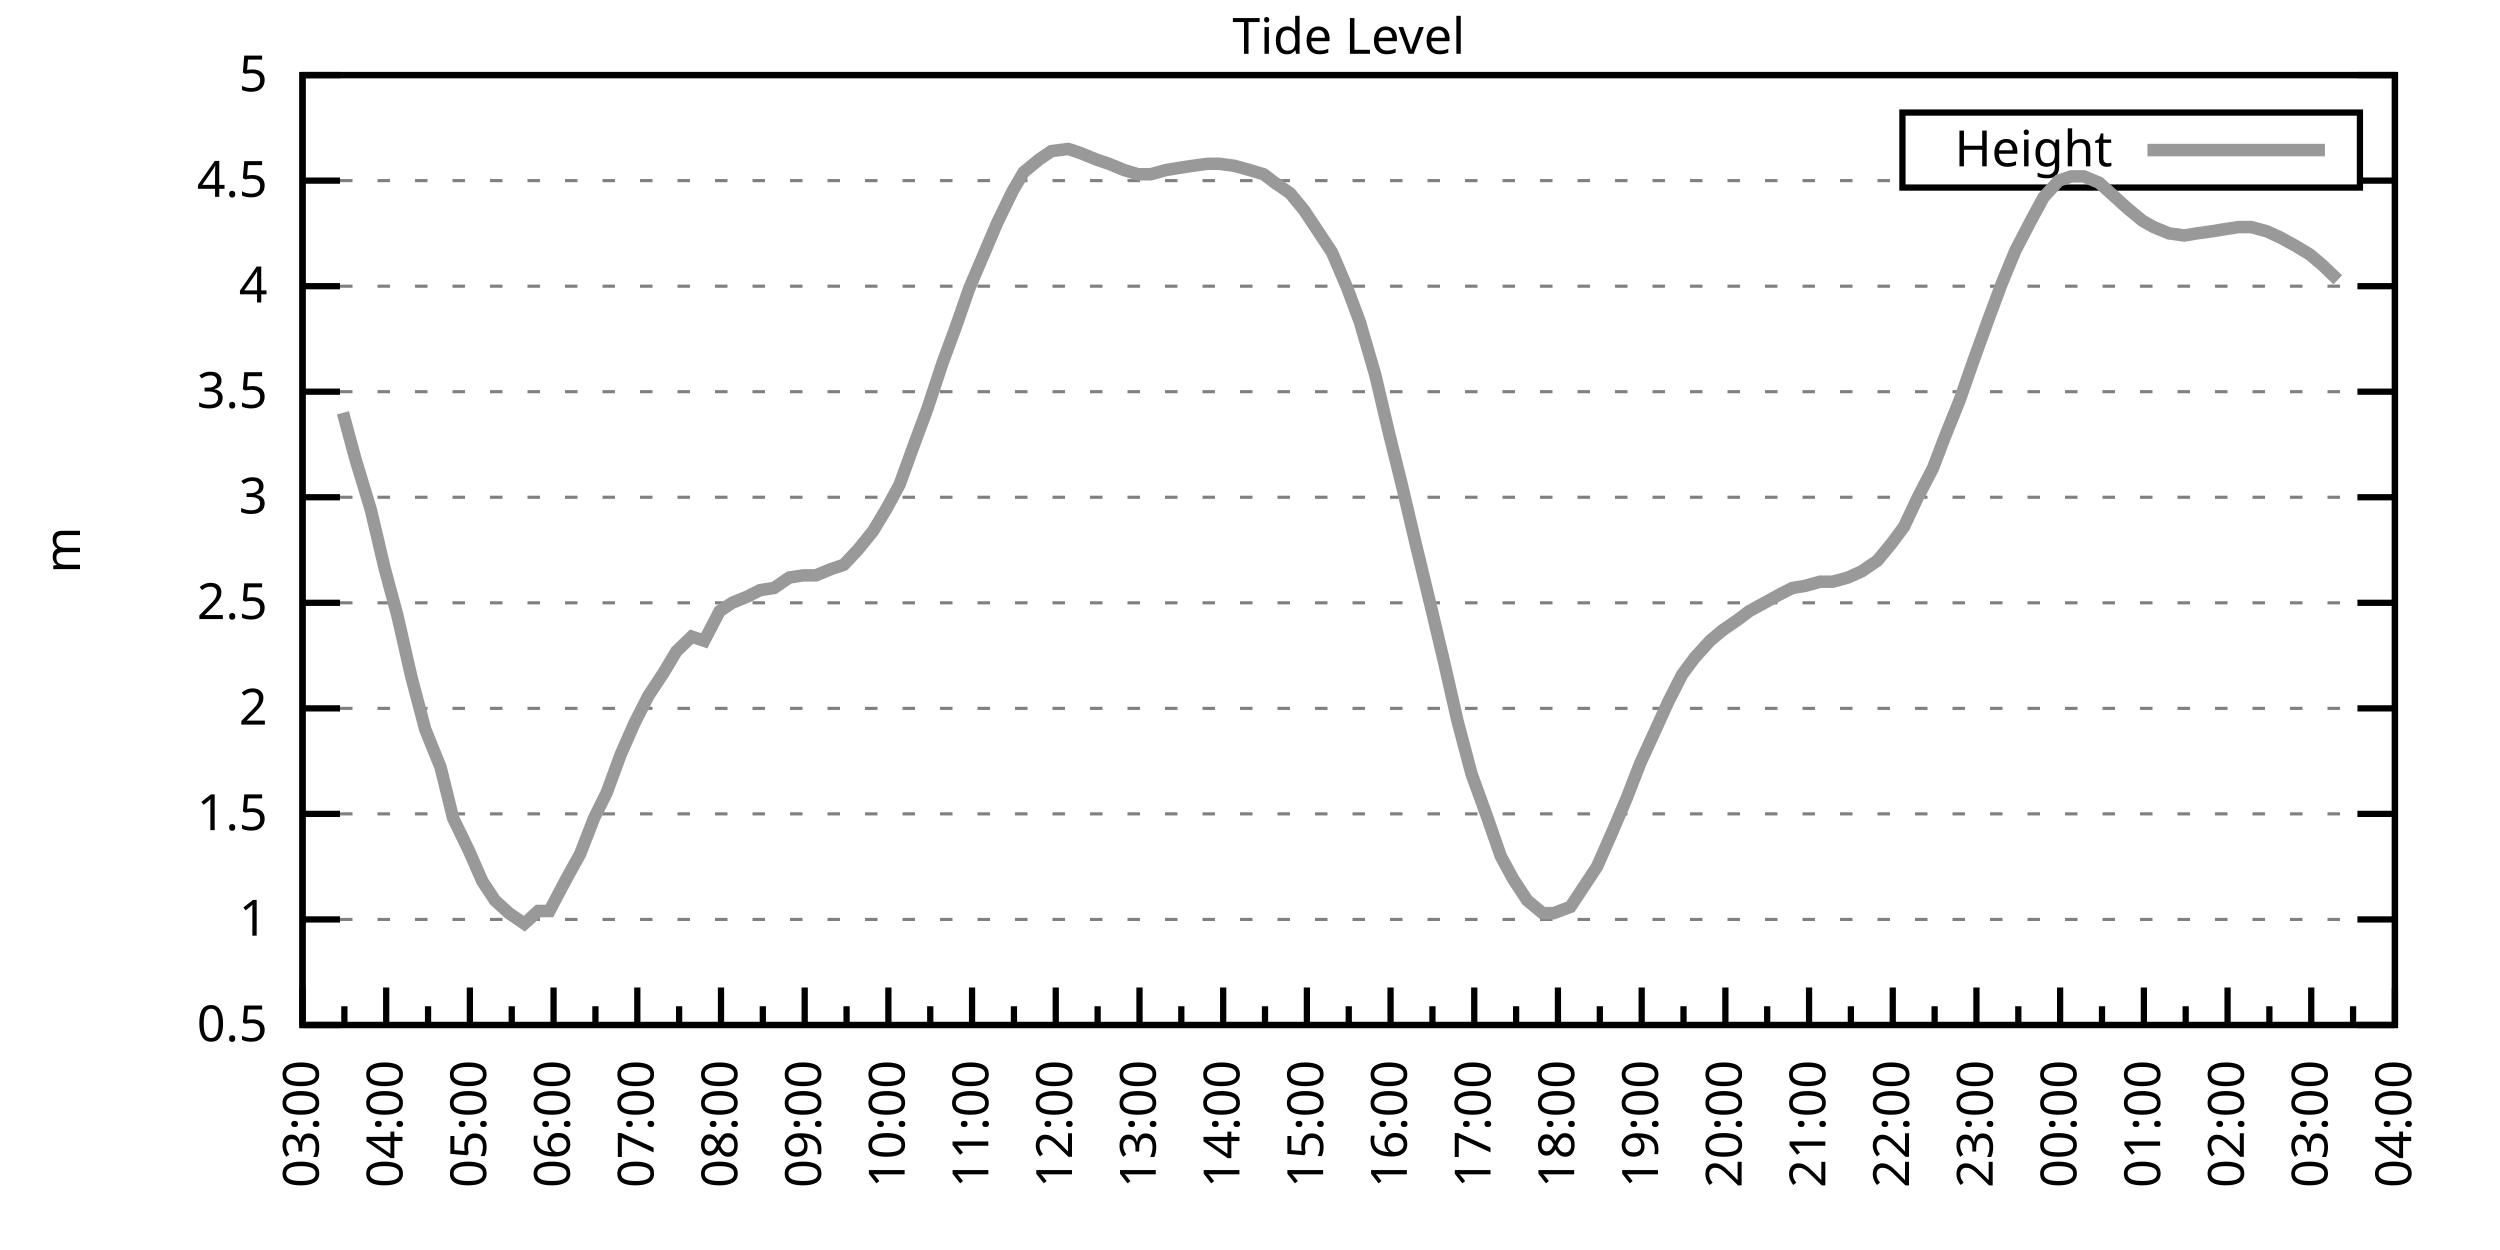
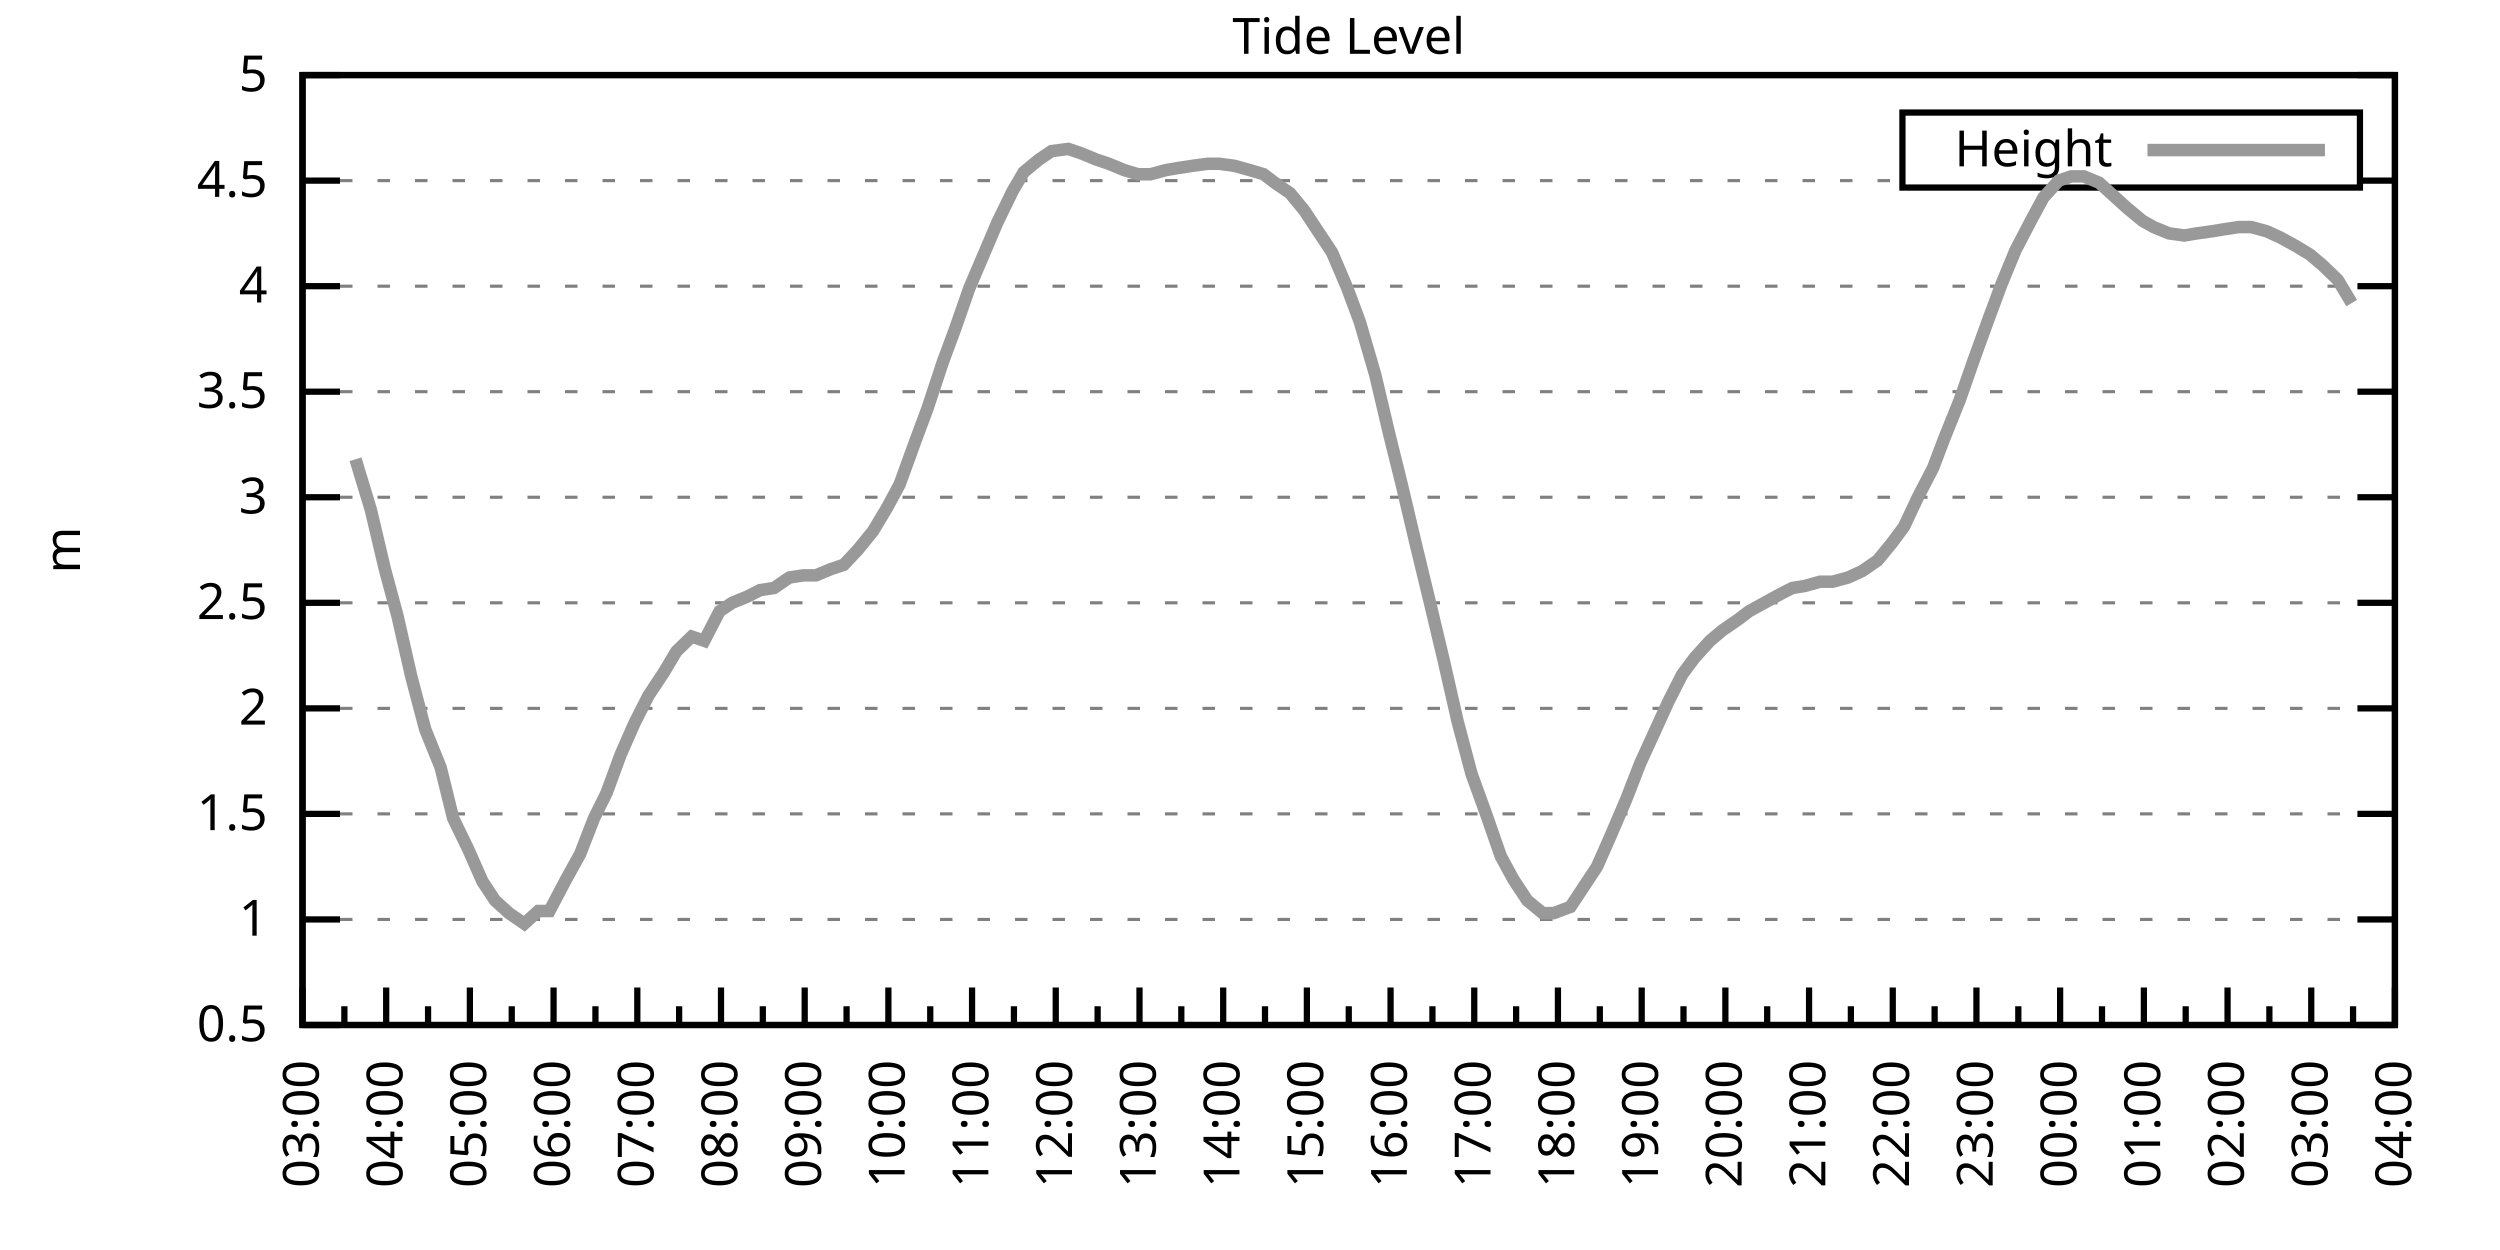
<svg xmlns="http://www.w3.org/2000/svg" xmlns:xlink="http://www.w3.org/1999/xlink" width="400" height="200" viewBox="0 0 400 200">
  <g id="gnuplot_canvas">
    <rect x="0" y="0" width="400" height="200" fill="none" />
    <defs>
      <circle id="gpDot" r="0.5" stroke-width="0.5" stroke="currentColor" />
      <path id="gpPt0" stroke-width="0.333" stroke="currentColor" d="M-1,0 h2 M0,-1 v2" />
      <path id="gpPt1" stroke-width="0.333" stroke="currentColor" d="M-1,-1 L1,1 M1,-1 L-1,1" />
      <path id="gpPt2" stroke-width="0.333" stroke="currentColor" d="M-1,0 L1,0 M0,-1 L0,1 M-1,-1 L1,1 M-1,1 L1,-1" />
      <rect id="gpPt3" stroke-width="0.333" stroke="currentColor" x="-1" y="-1" width="2" height="2" />
      <rect id="gpPt4" stroke-width="0.333" stroke="currentColor" fill="currentColor" x="-1" y="-1" width="2" height="2" />
      <circle id="gpPt5" stroke-width="0.333" stroke="currentColor" cx="0" cy="0" r="1" />
      <use xlink:href="#gpPt5" id="gpPt6" fill="currentColor" stroke="none" />
      <path id="gpPt7" stroke-width="0.333" stroke="currentColor" d="M0,-1.33 L-1.33,0.67 L1.33,0.67 z" />
      <use xlink:href="#gpPt7" id="gpPt8" fill="currentColor" stroke="none" />
      <use xlink:href="#gpPt7" id="gpPt9" stroke="currentColor" transform="rotate(180)" />
      <use xlink:href="#gpPt9" id="gpPt10" fill="currentColor" stroke="none" />
      <use xlink:href="#gpPt3" id="gpPt11" stroke="currentColor" transform="rotate(45)" />
      <use xlink:href="#gpPt11" id="gpPt12" fill="currentColor" stroke="none" />
      <path id="gpPt13" stroke-width="0.333" stroke="currentColor" d="M0,1.330 L1.265,0.411 L0.782,-1.067 L-0.782,-1.076 L-1.265,0.411 z" />
      <use xlink:href="#gpPt13" id="gpPt14" fill="currentColor" stroke="none" />
      <filter id="textbox" filterUnits="objectBoundingBox" x="0" y="0" height="1" width="1">
        <feFlood flood-color="white" flood-opacity="1" result="bgnd" />
        <feComposite in="SourceGraphic" in2="bgnd" operator="atop" />
      </filter>
      <filter id="greybox" filterUnits="objectBoundingBox" x="0" y="0" height="1" width="1">
        <feFlood flood-color="lightgrey" flood-opacity="1" result="grey" />
        <feComposite in="SourceGraphic" in2="grey" operator="atop" />
      </filter>
    </defs>
    <g fill="none" color="white" stroke="currentColor" stroke-width="1.00" stroke-linecap="butt" stroke-linejoin="miter">
</g>
    <g fill="none" color="black" stroke="currentColor" stroke-width="1.00" stroke-linecap="butt" stroke-linejoin="miter">
      <g stroke="none" shape-rendering="crispEdges">
        <polygon fill="rgb(255, 255, 255)" points="48.40,164.00 383.18,164.00 383.18,12.02 48.40,12.02 " />
      </g>
    </g>
    <g fill="none" color="black" stroke="currentColor" stroke-width="1.00" stroke-linecap="butt" stroke-linejoin="miter">
</g>
    <g fill="none" color="black" stroke="black" stroke-width="0.50" stroke-linecap="butt" stroke-linejoin="miter">
</g>
    <g fill="none" color="gray" stroke="currentColor" stroke-width="0.50" stroke-linecap="butt" stroke-linejoin="miter">
      <path stroke="gray" stroke-dasharray="2,4" class="gridline" d="M48.40,164.00 L383.19,164.00  " />
    </g>
    <g fill="none" color="gray" stroke="gray" stroke-width="1.00" stroke-linecap="butt" stroke-linejoin="miter">
</g>
    <g fill="none" color="black" stroke="currentColor" stroke-width="1.00" stroke-linecap="butt" stroke-linejoin="miter">
      <path stroke="black" d="M48.40,164.00 L54.40,164.00 M383.19,164.00 L377.19,164.00  " />
      <g transform="translate(42.80,166.60)" stroke="none" fill="black" font-family="Sans" font-size="8.00" text-anchor="end">
        <text>
          <tspan font-family="Sans"> 0.5</tspan>
        </text>
      </g>
    </g>
    <g fill="none" color="black" stroke="currentColor" stroke-width="1.00" stroke-linecap="butt" stroke-linejoin="miter">
</g>
    <g fill="none" color="black" stroke="black" stroke-width="0.50" stroke-linecap="butt" stroke-linejoin="miter">
</g>
    <g fill="none" color="gray" stroke="currentColor" stroke-width="0.50" stroke-linecap="butt" stroke-linejoin="miter">
      <path stroke="gray" stroke-dasharray="2,4" class="gridline" d="M48.40,147.11 L383.19,147.11  " />
    </g>
    <g fill="none" color="gray" stroke="gray" stroke-width="1.00" stroke-linecap="butt" stroke-linejoin="miter">
</g>
    <g fill="none" color="black" stroke="currentColor" stroke-width="1.00" stroke-linecap="butt" stroke-linejoin="miter">
      <path stroke="black" d="M48.40,147.11 L54.40,147.11 M383.19,147.11 L377.19,147.11  " />
      <g transform="translate(42.80,149.71)" stroke="none" fill="black" font-family="Sans" font-size="8.00" text-anchor="end">
        <text>
          <tspan font-family="Sans"> 1</tspan>
        </text>
      </g>
    </g>
    <g fill="none" color="black" stroke="currentColor" stroke-width="1.00" stroke-linecap="butt" stroke-linejoin="miter">
</g>
    <g fill="none" color="black" stroke="black" stroke-width="0.50" stroke-linecap="butt" stroke-linejoin="miter">
</g>
    <g fill="none" color="gray" stroke="currentColor" stroke-width="0.50" stroke-linecap="butt" stroke-linejoin="miter">
      <path stroke="gray" stroke-dasharray="2,4" class="gridline" d="M48.40,130.22 L383.19,130.22  " />
    </g>
    <g fill="none" color="gray" stroke="gray" stroke-width="1.00" stroke-linecap="butt" stroke-linejoin="miter">
</g>
    <g fill="none" color="black" stroke="currentColor" stroke-width="1.00" stroke-linecap="butt" stroke-linejoin="miter">
      <path stroke="black" d="M48.40,130.22 L54.40,130.22 M383.19,130.22 L377.19,130.22  " />
      <g transform="translate(42.80,132.82)" stroke="none" fill="black" font-family="Sans" font-size="8.00" text-anchor="end">
        <text>
          <tspan font-family="Sans"> 1.5</tspan>
        </text>
      </g>
    </g>
    <g fill="none" color="black" stroke="currentColor" stroke-width="1.00" stroke-linecap="butt" stroke-linejoin="miter">
</g>
    <g fill="none" color="black" stroke="black" stroke-width="0.50" stroke-linecap="butt" stroke-linejoin="miter">
</g>
    <g fill="none" color="gray" stroke="currentColor" stroke-width="0.50" stroke-linecap="butt" stroke-linejoin="miter">
      <path stroke="gray" stroke-dasharray="2,4" class="gridline" d="M48.40,113.34 L383.19,113.34  " />
    </g>
    <g fill="none" color="gray" stroke="gray" stroke-width="1.00" stroke-linecap="butt" stroke-linejoin="miter">
</g>
    <g fill="none" color="black" stroke="currentColor" stroke-width="1.00" stroke-linecap="butt" stroke-linejoin="miter">
      <path stroke="black" d="M48.40,113.34 L54.40,113.34 M383.19,113.34 L377.19,113.34  " />
      <g transform="translate(42.80,115.94)" stroke="none" fill="black" font-family="Sans" font-size="8.00" text-anchor="end">
        <text>
          <tspan font-family="Sans"> 2</tspan>
        </text>
      </g>
    </g>
    <g fill="none" color="black" stroke="currentColor" stroke-width="1.00" stroke-linecap="butt" stroke-linejoin="miter">
</g>
    <g fill="none" color="black" stroke="black" stroke-width="0.50" stroke-linecap="butt" stroke-linejoin="miter">
</g>
    <g fill="none" color="gray" stroke="currentColor" stroke-width="0.50" stroke-linecap="butt" stroke-linejoin="miter">
      <path stroke="gray" stroke-dasharray="2,4" class="gridline" d="M48.40,96.45 L383.19,96.45  " />
    </g>
    <g fill="none" color="gray" stroke="gray" stroke-width="1.00" stroke-linecap="butt" stroke-linejoin="miter">
</g>
    <g fill="none" color="black" stroke="currentColor" stroke-width="1.00" stroke-linecap="butt" stroke-linejoin="miter">
      <path stroke="black" d="M48.40,96.45 L54.40,96.45 M383.19,96.45 L377.19,96.45  " />
      <g transform="translate(42.80,99.05)" stroke="none" fill="black" font-family="Sans" font-size="8.00" text-anchor="end">
        <text>
          <tspan font-family="Sans"> 2.5</tspan>
        </text>
      </g>
    </g>
    <g fill="none" color="black" stroke="currentColor" stroke-width="1.00" stroke-linecap="butt" stroke-linejoin="miter">
</g>
    <g fill="none" color="black" stroke="black" stroke-width="0.50" stroke-linecap="butt" stroke-linejoin="miter">
</g>
    <g fill="none" color="gray" stroke="currentColor" stroke-width="0.50" stroke-linecap="butt" stroke-linejoin="miter">
      <path stroke="gray" stroke-dasharray="2,4" class="gridline" d="M48.40,79.56 L383.19,79.56  " />
    </g>
    <g fill="none" color="gray" stroke="gray" stroke-width="1.00" stroke-linecap="butt" stroke-linejoin="miter">
</g>
    <g fill="none" color="black" stroke="currentColor" stroke-width="1.00" stroke-linecap="butt" stroke-linejoin="miter">
      <path stroke="black" d="M48.40,79.56 L54.40,79.56 M383.19,79.56 L377.19,79.56  " />
      <g transform="translate(42.80,82.16)" stroke="none" fill="black" font-family="Sans" font-size="8.00" text-anchor="end">
        <text>
          <tspan font-family="Sans"> 3</tspan>
        </text>
      </g>
    </g>
    <g fill="none" color="black" stroke="currentColor" stroke-width="1.00" stroke-linecap="butt" stroke-linejoin="miter">
</g>
    <g fill="none" color="black" stroke="black" stroke-width="0.50" stroke-linecap="butt" stroke-linejoin="miter">
</g>
    <g fill="none" color="gray" stroke="currentColor" stroke-width="0.50" stroke-linecap="butt" stroke-linejoin="miter">
      <path stroke="gray" stroke-dasharray="2,4" class="gridline" d="M48.40,62.67 L383.19,62.67  " />
    </g>
    <g fill="none" color="gray" stroke="gray" stroke-width="1.00" stroke-linecap="butt" stroke-linejoin="miter">
</g>
    <g fill="none" color="black" stroke="currentColor" stroke-width="1.00" stroke-linecap="butt" stroke-linejoin="miter">
      <path stroke="black" d="M48.40,62.67 L54.40,62.67 M383.19,62.67 L377.19,62.67  " />
      <g transform="translate(42.80,65.27)" stroke="none" fill="black" font-family="Sans" font-size="8.00" text-anchor="end">
        <text>
          <tspan font-family="Sans"> 3.5</tspan>
        </text>
      </g>
    </g>
    <g fill="none" color="black" stroke="currentColor" stroke-width="1.00" stroke-linecap="butt" stroke-linejoin="miter">
</g>
    <g fill="none" color="black" stroke="black" stroke-width="0.50" stroke-linecap="butt" stroke-linejoin="miter">
</g>
    <g fill="none" color="gray" stroke="currentColor" stroke-width="0.50" stroke-linecap="butt" stroke-linejoin="miter">
      <path stroke="gray" stroke-dasharray="2,4" class="gridline" d="M48.40,45.79 L383.19,45.79  " />
    </g>
    <g fill="none" color="gray" stroke="gray" stroke-width="1.00" stroke-linecap="butt" stroke-linejoin="miter">
</g>
    <g fill="none" color="black" stroke="currentColor" stroke-width="1.00" stroke-linecap="butt" stroke-linejoin="miter">
      <path stroke="black" d="M48.40,45.79 L54.40,45.79 M383.19,45.79 L377.19,45.79  " />
      <g transform="translate(42.80,48.39)" stroke="none" fill="black" font-family="Sans" font-size="8.00" text-anchor="end">
        <text>
          <tspan font-family="Sans"> 4</tspan>
        </text>
      </g>
    </g>
    <g fill="none" color="black" stroke="currentColor" stroke-width="1.00" stroke-linecap="butt" stroke-linejoin="miter">
</g>
    <g fill="none" color="black" stroke="black" stroke-width="0.50" stroke-linecap="butt" stroke-linejoin="miter">
</g>
    <g fill="none" color="gray" stroke="currentColor" stroke-width="0.50" stroke-linecap="butt" stroke-linejoin="miter">
      <path stroke="gray" stroke-dasharray="2,4" class="gridline" d="M48.40,28.90 L304.39,28.90 M377.59,28.90 L383.19,28.90  " />
    </g>
    <g fill="none" color="gray" stroke="gray" stroke-width="1.00" stroke-linecap="butt" stroke-linejoin="miter">
</g>
    <g fill="none" color="black" stroke="currentColor" stroke-width="1.00" stroke-linecap="butt" stroke-linejoin="miter">
      <path stroke="black" d="M48.40,28.90 L54.40,28.90 M383.19,28.90 L377.19,28.90  " />
      <g transform="translate(42.80,31.50)" stroke="none" fill="black" font-family="Sans" font-size="8.00" text-anchor="end">
        <text>
          <tspan font-family="Sans"> 4.5</tspan>
        </text>
      </g>
    </g>
    <g fill="none" color="black" stroke="currentColor" stroke-width="1.00" stroke-linecap="butt" stroke-linejoin="miter">
</g>
    <g fill="none" color="black" stroke="black" stroke-width="0.50" stroke-linecap="butt" stroke-linejoin="miter">
</g>
    <g fill="none" color="gray" stroke="currentColor" stroke-width="0.50" stroke-linecap="butt" stroke-linejoin="miter">
      <path stroke="gray" stroke-dasharray="2,4" class="gridline" d="M48.40,12.01 L383.19,12.01  " />
    </g>
    <g fill="none" color="gray" stroke="gray" stroke-width="1.00" stroke-linecap="butt" stroke-linejoin="miter">
</g>
    <g fill="none" color="black" stroke="currentColor" stroke-width="1.00" stroke-linecap="butt" stroke-linejoin="miter">
      <path stroke="black" d="M48.40,12.01 L54.40,12.01 M383.19,12.01 L377.19,12.01  " />
      <g transform="translate(42.80,14.61)" stroke="none" fill="black" font-family="Sans" font-size="8.00" text-anchor="end">
        <text>
          <tspan font-family="Sans"> 5</tspan>
        </text>
      </g>
    </g>
    <g fill="none" color="black" stroke="currentColor" stroke-width="1.00" stroke-linecap="butt" stroke-linejoin="miter">
      <path stroke="black" d="M48.40,164.00 L48.40,158.00  " />
      <g transform="translate(51.00,169.60) rotate(270)" stroke="none" fill="black" font-family="Sans" font-size="8.00" text-anchor="end">
        <text>
          <tspan font-family="Sans">03:00</tspan>
        </text>
      </g>
    </g>
    <g fill="none" color="black" stroke="currentColor" stroke-width="1.00" stroke-linecap="butt" stroke-linejoin="miter">
      <path stroke="black" d="M55.10,164.00 L55.10,161.00 M61.79,164.00 L61.79,158.00  " />
      <g transform="translate(64.39,169.60) rotate(270)" stroke="none" fill="black" font-family="Sans" font-size="8.00" text-anchor="end">
        <text>
          <tspan font-family="Sans">04:00</tspan>
        </text>
      </g>
    </g>
    <g fill="none" color="black" stroke="currentColor" stroke-width="1.00" stroke-linecap="butt" stroke-linejoin="miter">
      <path stroke="black" d="M68.49,164.00 L68.49,161.00 M75.18,164.00 L75.18,158.00  " />
      <g transform="translate(77.78,169.60) rotate(270)" stroke="none" fill="black" font-family="Sans" font-size="8.00" text-anchor="end">
        <text>
          <tspan font-family="Sans">05:00</tspan>
        </text>
      </g>
    </g>
    <g fill="none" color="black" stroke="currentColor" stroke-width="1.00" stroke-linecap="butt" stroke-linejoin="miter">
      <path stroke="black" d="M81.88,164.00 L81.88,161.00 M88.57,164.00 L88.57,158.00  " />
      <g transform="translate(91.17,169.60) rotate(270)" stroke="none" fill="black" font-family="Sans" font-size="8.00" text-anchor="end">
        <text>
          <tspan font-family="Sans">06:00</tspan>
        </text>
      </g>
    </g>
    <g fill="none" color="black" stroke="currentColor" stroke-width="1.00" stroke-linecap="butt" stroke-linejoin="miter">
      <path stroke="black" d="M95.27,164.00 L95.27,161.00 M101.97,164.00 L101.97,158.00  " />
      <g transform="translate(104.57,169.60) rotate(270)" stroke="none" fill="black" font-family="Sans" font-size="8.00" text-anchor="end">
        <text>
          <tspan font-family="Sans">07:00</tspan>
        </text>
      </g>
    </g>
    <g fill="none" color="black" stroke="currentColor" stroke-width="1.00" stroke-linecap="butt" stroke-linejoin="miter">
      <path stroke="black" d="M108.66,164.00 L108.66,161.00 M115.36,164.00 L115.36,158.00  " />
      <g transform="translate(117.96,169.60) rotate(270)" stroke="none" fill="black" font-family="Sans" font-size="8.00" text-anchor="end">
        <text>
          <tspan font-family="Sans">08:00</tspan>
        </text>
      </g>
    </g>
    <g fill="none" color="black" stroke="currentColor" stroke-width="1.00" stroke-linecap="butt" stroke-linejoin="miter">
      <path stroke="black" d="M122.05,164.00 L122.05,161.00 M128.75,164.00 L128.75,158.00  " />
      <g transform="translate(131.35,169.60) rotate(270)" stroke="none" fill="black" font-family="Sans" font-size="8.00" text-anchor="end">
        <text>
          <tspan font-family="Sans">09:00</tspan>
        </text>
      </g>
    </g>
    <g fill="none" color="black" stroke="currentColor" stroke-width="1.00" stroke-linecap="butt" stroke-linejoin="miter">
      <path stroke="black" d="M135.45,164.00 L135.45,161.00 M142.14,164.00 L142.14,158.00  " />
      <g transform="translate(144.74,169.60) rotate(270)" stroke="none" fill="black" font-family="Sans" font-size="8.00" text-anchor="end">
        <text>
          <tspan font-family="Sans">10:00</tspan>
        </text>
      </g>
    </g>
    <g fill="none" color="black" stroke="currentColor" stroke-width="1.00" stroke-linecap="butt" stroke-linejoin="miter">
      <path stroke="black" d="M148.84,164.00 L148.84,161.00 M155.53,164.00 L155.53,158.00  " />
      <g transform="translate(158.13,169.60) rotate(270)" stroke="none" fill="black" font-family="Sans" font-size="8.00" text-anchor="end">
        <text>
          <tspan font-family="Sans">11:00</tspan>
        </text>
      </g>
    </g>
    <g fill="none" color="black" stroke="currentColor" stroke-width="1.00" stroke-linecap="butt" stroke-linejoin="miter">
      <path stroke="black" d="M162.23,164.00 L162.23,161.00 M168.92,164.00 L168.92,158.00  " />
      <g transform="translate(171.52,169.60) rotate(270)" stroke="none" fill="black" font-family="Sans" font-size="8.00" text-anchor="end">
        <text>
          <tspan font-family="Sans">12:00</tspan>
        </text>
      </g>
    </g>
    <g fill="none" color="black" stroke="currentColor" stroke-width="1.00" stroke-linecap="butt" stroke-linejoin="miter">
      <path stroke="black" d="M175.62,164.00 L175.62,161.00 M182.32,164.00 L182.32,158.00  " />
      <g transform="translate(184.92,169.60) rotate(270)" stroke="none" fill="black" font-family="Sans" font-size="8.00" text-anchor="end">
        <text>
          <tspan font-family="Sans">13:00</tspan>
        </text>
      </g>
    </g>
    <g fill="none" color="black" stroke="currentColor" stroke-width="1.00" stroke-linecap="butt" stroke-linejoin="miter">
      <path stroke="black" d="M189.01,164.00 L189.01,161.00 M195.71,164.00 L195.71,158.00  " />
      <g transform="translate(198.31,169.60) rotate(270)" stroke="none" fill="black" font-family="Sans" font-size="8.00" text-anchor="end">
        <text>
          <tspan font-family="Sans">14:00</tspan>
        </text>
      </g>
    </g>
    <g fill="none" color="black" stroke="currentColor" stroke-width="1.00" stroke-linecap="butt" stroke-linejoin="miter">
      <path stroke="black" d="M202.40,164.00 L202.40,161.00 M209.10,164.00 L209.10,158.00  " />
      <g transform="translate(211.70,169.60) rotate(270)" stroke="none" fill="black" font-family="Sans" font-size="8.00" text-anchor="end">
        <text>
          <tspan font-family="Sans">15:00</tspan>
        </text>
      </g>
    </g>
    <g fill="none" color="black" stroke="currentColor" stroke-width="1.00" stroke-linecap="butt" stroke-linejoin="miter">
      <path stroke="black" d="M215.80,164.00 L215.80,161.00 M222.49,164.00 L222.49,158.00  " />
      <g transform="translate(225.09,169.60) rotate(270)" stroke="none" fill="black" font-family="Sans" font-size="8.00" text-anchor="end">
        <text>
          <tspan font-family="Sans">16:00</tspan>
        </text>
      </g>
    </g>
    <g fill="none" color="black" stroke="currentColor" stroke-width="1.00" stroke-linecap="butt" stroke-linejoin="miter">
      <path stroke="black" d="M229.19,164.00 L229.19,161.00 M235.88,164.00 L235.88,158.00  " />
      <g transform="translate(238.48,169.60) rotate(270)" stroke="none" fill="black" font-family="Sans" font-size="8.00" text-anchor="end">
        <text>
          <tspan font-family="Sans">17:00</tspan>
        </text>
      </g>
    </g>
    <g fill="none" color="black" stroke="currentColor" stroke-width="1.00" stroke-linecap="butt" stroke-linejoin="miter">
      <path stroke="black" d="M242.58,164.00 L242.58,161.00 M249.27,164.00 L249.27,158.00  " />
      <g transform="translate(251.87,169.60) rotate(270)" stroke="none" fill="black" font-family="Sans" font-size="8.00" text-anchor="end">
        <text>
          <tspan font-family="Sans">18:00</tspan>
        </text>
      </g>
    </g>
    <g fill="none" color="black" stroke="currentColor" stroke-width="1.00" stroke-linecap="butt" stroke-linejoin="miter">
      <path stroke="black" d="M255.97,164.00 L255.97,161.00 M262.67,164.00 L262.67,158.00  " />
      <g transform="translate(265.27,169.60) rotate(270)" stroke="none" fill="black" font-family="Sans" font-size="8.00" text-anchor="end">
        <text>
          <tspan font-family="Sans">19:00</tspan>
        </text>
      </g>
    </g>
    <g fill="none" color="black" stroke="currentColor" stroke-width="1.00" stroke-linecap="butt" stroke-linejoin="miter">
      <path stroke="black" d="M269.36,164.00 L269.36,161.00 M276.06,164.00 L276.06,158.00  " />
      <g transform="translate(278.66,169.60) rotate(270)" stroke="none" fill="black" font-family="Sans" font-size="8.00" text-anchor="end">
        <text>
          <tspan font-family="Sans">20:00</tspan>
        </text>
      </g>
    </g>
    <g fill="none" color="black" stroke="currentColor" stroke-width="1.00" stroke-linecap="butt" stroke-linejoin="miter">
      <path stroke="black" d="M282.75,164.00 L282.75,161.00 M289.45,164.00 L289.45,158.00  " />
      <g transform="translate(292.05,169.60) rotate(270)" stroke="none" fill="black" font-family="Sans" font-size="8.00" text-anchor="end">
        <text>
          <tspan font-family="Sans">21:00</tspan>
        </text>
      </g>
    </g>
    <g fill="none" color="black" stroke="currentColor" stroke-width="1.00" stroke-linecap="butt" stroke-linejoin="miter">
      <path stroke="black" d="M296.14,164.00 L296.14,161.00 M302.84,164.00 L302.84,158.00  " />
      <g transform="translate(305.44,169.60) rotate(270)" stroke="none" fill="black" font-family="Sans" font-size="8.00" text-anchor="end">
        <text>
          <tspan font-family="Sans">22:00</tspan>
        </text>
      </g>
    </g>
    <g fill="none" color="black" stroke="currentColor" stroke-width="1.00" stroke-linecap="butt" stroke-linejoin="miter">
      <path stroke="black" d="M309.54,164.00 L309.54,161.00 M316.23,164.00 L316.23,158.00  " />
      <g transform="translate(318.83,169.60) rotate(270)" stroke="none" fill="black" font-family="Sans" font-size="8.00" text-anchor="end">
        <text>
          <tspan font-family="Sans">23:00</tspan>
        </text>
      </g>
    </g>
    <g fill="none" color="black" stroke="currentColor" stroke-width="1.00" stroke-linecap="butt" stroke-linejoin="miter">
      <path stroke="black" d="M322.93,164.00 L322.93,161.00 M329.62,164.00 L329.62,158.00  " />
      <g transform="translate(332.22,169.60) rotate(270)" stroke="none" fill="black" font-family="Sans" font-size="8.00" text-anchor="end">
        <text>
          <tspan font-family="Sans">00:00</tspan>
        </text>
      </g>
    </g>
    <g fill="none" color="black" stroke="currentColor" stroke-width="1.00" stroke-linecap="butt" stroke-linejoin="miter">
      <path stroke="black" d="M336.32,164.00 L336.32,161.00 M343.02,164.00 L343.02,158.00  " />
      <g transform="translate(345.62,169.60) rotate(270)" stroke="none" fill="black" font-family="Sans" font-size="8.00" text-anchor="end">
        <text>
          <tspan font-family="Sans">01:00</tspan>
        </text>
      </g>
    </g>
    <g fill="none" color="black" stroke="currentColor" stroke-width="1.00" stroke-linecap="butt" stroke-linejoin="miter">
      <path stroke="black" d="M349.71,164.00 L349.71,161.00 M356.41,164.00 L356.41,158.00  " />
      <g transform="translate(359.01,169.60) rotate(270)" stroke="none" fill="black" font-family="Sans" font-size="8.00" text-anchor="end">
        <text>
          <tspan font-family="Sans">02:00</tspan>
        </text>
      </g>
    </g>
    <g fill="none" color="black" stroke="currentColor" stroke-width="1.00" stroke-linecap="butt" stroke-linejoin="miter">
      <path stroke="black" d="M363.10,164.00 L363.10,161.00 M369.80,164.00 L369.80,158.00  " />
      <g transform="translate(372.40,169.60) rotate(270)" stroke="none" fill="black" font-family="Sans" font-size="8.00" text-anchor="end">
        <text>
          <tspan font-family="Sans">03:00</tspan>
        </text>
      </g>
    </g>
    <g fill="none" color="black" stroke="currentColor" stroke-width="1.00" stroke-linecap="butt" stroke-linejoin="miter">
      <path stroke="black" d="M376.49,164.00 L376.49,161.00 M383.19,164.00 L383.19,158.00  " />
      <g transform="translate(385.79,169.60) rotate(270)" stroke="none" fill="black" font-family="Sans" font-size="8.00" text-anchor="end">
        <text>
          <tspan font-family="Sans">04:00</tspan>
        </text>
      </g>
    </g>
    <g fill="none" color="black" stroke="currentColor" stroke-width="1.00" stroke-linecap="butt" stroke-linejoin="miter">
</g>
    <g fill="none" color="black" stroke="currentColor" stroke-width="1.00" stroke-linecap="butt" stroke-linejoin="miter">
      <path stroke="black" d="M48.40,12.01 L48.40,164.00 L383.19,164.00 L383.19,12.01 L48.40,12.01 Z  " />
    </g>
    <g fill="none" color="black" stroke="currentColor" stroke-width="1.00" stroke-linecap="butt" stroke-linejoin="miter">
      <g transform="translate(12.80,88.01) rotate(270)" stroke="none" fill="black" font-family="Sans" font-size="8.00" text-anchor="middle">
        <text>
          <tspan font-family="Sans">m</tspan>
        </text>
      </g>
    </g>
    <g fill="none" color="black" stroke="currentColor" stroke-width="1.00" stroke-linecap="butt" stroke-linejoin="miter">
</g>
    <g fill="none" color="black" stroke="currentColor" stroke-width="1.00" stroke-linecap="butt" stroke-linejoin="miter">
      <path stroke="black" d="M304.39,30.01 L304.39,18.01 L377.59,18.01 L377.59,30.01 L304.39,30.01 Z  " />
    </g>
    <g id="Tide_level_plot_1">
      <g fill="none" color="white" stroke="black" stroke-width="2.00" stroke-linecap="butt" stroke-linejoin="miter">
</g>
      <g fill="none" color="black" stroke="currentColor" stroke-width="2.00" stroke-linecap="butt" stroke-linejoin="miter">
        <g transform="translate(337.99,26.61)" stroke="none" fill="black" font-family="Sans" font-size="8.00" text-anchor="end">
          <text>
            <tspan font-family="Sans">Height</tspan>
          </text>
        </g>
      </g>
      <g fill="none" color="black" stroke="currentColor" stroke-width="2.00" stroke-linecap="butt" stroke-linejoin="miter">
-         <path stroke="rgb(153, 153, 153)" d="M343.59,24.01 L371.99,24.01 M54.87,66.05 L56.88,73.48 L59.34,81.59 L61.57,91.04 L63.58,98.48 L65.81,108.27   L68.04,116.71 L70.50,122.79 L72.50,130.90 L74.96,135.97 L77.19,141.03 L79.20,144.07 L81.43,146.10 L83.89,147.79   L86.12,145.76 L87.91,145.76 L90.58,140.69 L92.82,136.64 L95.05,130.90 L97.06,126.85 L99.29,120.77 L101.52,115.70   L103.75,111.31 L106.21,107.59 L108.22,104.22 L110.67,101.85 L112.68,102.53 L115.13,97.80 L117.14,96.45 L119.60,95.44   L121.61,94.42 L123.84,94.08 L126.29,92.40 L128.53,92.06 L130.54,92.06 L132.99,91.04 L135.00,90.37 L137.23,88.00   L139.69,84.97 L141.92,81.25 L143.93,77.53 L146.38,70.78 L148.39,65.38 L150.85,57.94 L152.85,52.54 L155.09,46.12   L157.54,40.38 L159.55,35.65 L162.01,30.59 L163.79,27.55 L166.25,25.52 L168.25,24.17 L170.93,23.83 L172.94,24.51   L175.40,25.52 L177.41,26.20 L179.86,27.21 L182.09,27.88 L184.10,27.88 L186.56,27.21 L188.57,26.87 L190.80,26.53   L193.25,26.20 L195.04,26.20 L197.49,26.53 L199.95,27.21 L202.18,27.88 L203.97,29.24 L206.42,30.92 L208.65,33.63   L211.11,37.34 L213.12,40.38 L215.57,46.12 L217.58,51.53 L220.04,59.97 L222.27,69.43 L224.28,77.53 L226.51,86.99   L228.96,97.12 L230.97,105.57 L233.20,115.36 L235.44,123.81 L237.89,130.56 L240.12,136.98 L242.13,140.69 L244.36,144.07   L246.82,146.10 L248.60,146.10 L251.28,145.09 L253.51,141.71 L255.52,138.67 L257.76,133.60 L260.21,127.86 L262.44,122.12   L264.45,117.73 L266.91,112.32 L269.14,107.93 L271.15,105.23 L273.60,102.53 L275.61,100.84 L278.07,99.15 L279.85,97.80   L282.31,96.45 L284.76,95.10 L286.77,94.08 L288.78,93.75 L291.23,93.07 L293.24,93.07 L295.70,92.40 L297.93,91.38   L300.39,89.69 L302.62,86.99 L304.63,84.29 L306.86,79.56 L309.31,74.83 L311.10,70.10 L313.55,64.02 L315.79,57.61   L318.24,50.85 L320.25,45.45 L322.48,40.04 L324.94,35.32 L326.95,31.60 L329.40,28.90 L331.41,28.22 L333.42,28.22   L335.87,29.24 L338.10,31.26 L340.34,33.29 L342.79,35.32 L344.58,36.33 L347.03,37.34 L349.49,37.68 L351.50,37.34   L353.95,37.00 L355.96,36.67 L358.19,36.33 L360.20,36.33 L362.66,37.00 L364.89,38.02 L367.34,39.37 L369.58,40.72   L371.58,42.41 L374.04,44.77  " />
+         <path stroke="rgb(153, 153, 153)" d="M343.59,24.01 L371.99,24.01 M56.88,73.48 L59.34,81.59 L61.57,91.04 L63.58,98.48 L65.81,108.27 L68.04,116.71   L70.50,122.79 L72.50,130.90 L74.96,135.97 L77.19,141.03 L79.20,144.07 L81.43,146.10 L83.89,147.79 L86.12,145.76   L87.91,145.76 L90.58,140.69 L92.82,136.64 L95.05,130.90 L97.06,126.85 L99.29,120.77 L101.52,115.70 L103.75,111.31   L106.21,107.59 L108.22,104.22 L110.67,101.85 L112.68,102.53 L115.13,97.80 L117.14,96.45 L119.60,95.44 L121.61,94.42   L123.84,94.08 L126.29,92.40 L128.53,92.06 L130.54,92.06 L132.99,91.04 L135.00,90.37 L137.23,88.00 L139.69,84.97   L141.92,81.25 L143.93,77.53 L146.38,70.78 L148.39,65.38 L150.85,57.94 L152.85,52.54 L155.09,46.12 L157.54,40.38   L159.55,35.65 L162.01,30.59 L163.79,27.55 L166.25,25.52 L168.25,24.17 L170.93,23.83 L172.94,24.51 L175.40,25.52   L177.41,26.20 L179.86,27.21 L182.09,27.88 L184.10,27.88 L186.56,27.21 L188.57,26.87 L190.80,26.53 L193.25,26.20   L195.04,26.20 L197.49,26.53 L199.95,27.21 L202.18,27.88 L203.97,29.24 L206.42,30.92 L208.65,33.63 L211.11,37.34   L213.12,40.38 L215.57,46.12 L217.58,51.53 L220.04,59.97 L222.27,69.43 L224.28,77.53 L226.51,86.99 L228.96,97.12   L230.97,105.57 L233.20,115.36 L235.44,123.81 L237.89,130.56 L240.12,136.98 L242.13,140.69 L244.36,144.07 L246.82,146.10   L248.60,146.10 L251.28,145.09 L253.51,141.71 L255.52,138.67 L257.76,133.60 L260.21,127.86 L262.44,122.12 L264.45,117.73   L266.91,112.32 L269.14,107.93 L271.15,105.23 L273.60,102.53 L275.61,100.84 L278.07,99.15 L279.85,97.80 L282.31,96.45   L284.76,95.10 L286.77,94.08 L288.78,93.75 L291.23,93.07 L293.24,93.07 L295.70,92.40 L297.93,91.38 L300.39,89.69   L302.62,86.99 L304.63,84.29 L306.86,79.56 L309.31,74.83 L311.10,70.10 L313.55,64.02 L315.79,57.61 L318.24,50.85   L320.25,45.45 L322.48,40.04 L324.94,35.32 L326.95,31.60 L329.40,28.90 L331.41,28.22 L333.42,28.22 L335.87,29.24   L338.10,31.26 L340.34,33.29 L342.79,35.32 L344.58,36.33 L347.03,37.34 L349.49,37.68 L351.50,37.34 L353.95,37.00   L355.96,36.67 L358.19,36.33 L360.20,36.33 L362.66,37.00 L364.89,38.02 L367.34,39.37 L369.58,40.72 L371.58,42.41   L374.04,44.77 L376.27,48.49  " />
      </g>
    </g>
    <g fill="none" color="black" stroke="currentColor" stroke-width="2.00" stroke-linecap="butt" stroke-linejoin="miter">
</g>
    <g fill="none" color="black" stroke="black" stroke-width="1.00" stroke-linecap="butt" stroke-linejoin="miter">
</g>
    <g fill="none" color="black" stroke="currentColor" stroke-width="1.00" stroke-linecap="butt" stroke-linejoin="miter">
      <path stroke="black" d="M48.40,12.01 L48.40,164.00 L383.19,164.00 L383.19,12.01 L48.40,12.01 Z  " />
    </g>
    <g fill="none" color="black" stroke="currentColor" stroke-width="1.00" stroke-linecap="butt" stroke-linejoin="miter">
      <g transform="translate(215.79,8.61)" stroke="none" fill="black" font-family="Sans" font-size="8.00" text-anchor="middle">
        <text>
          <tspan font-family="Sans">Tide Level</tspan>
        </text>
      </g>
    </g>
    <g fill="none" color="black" stroke="currentColor" stroke-width="1.00" stroke-linecap="butt" stroke-linejoin="miter">
</g>
  </g>
</svg>
